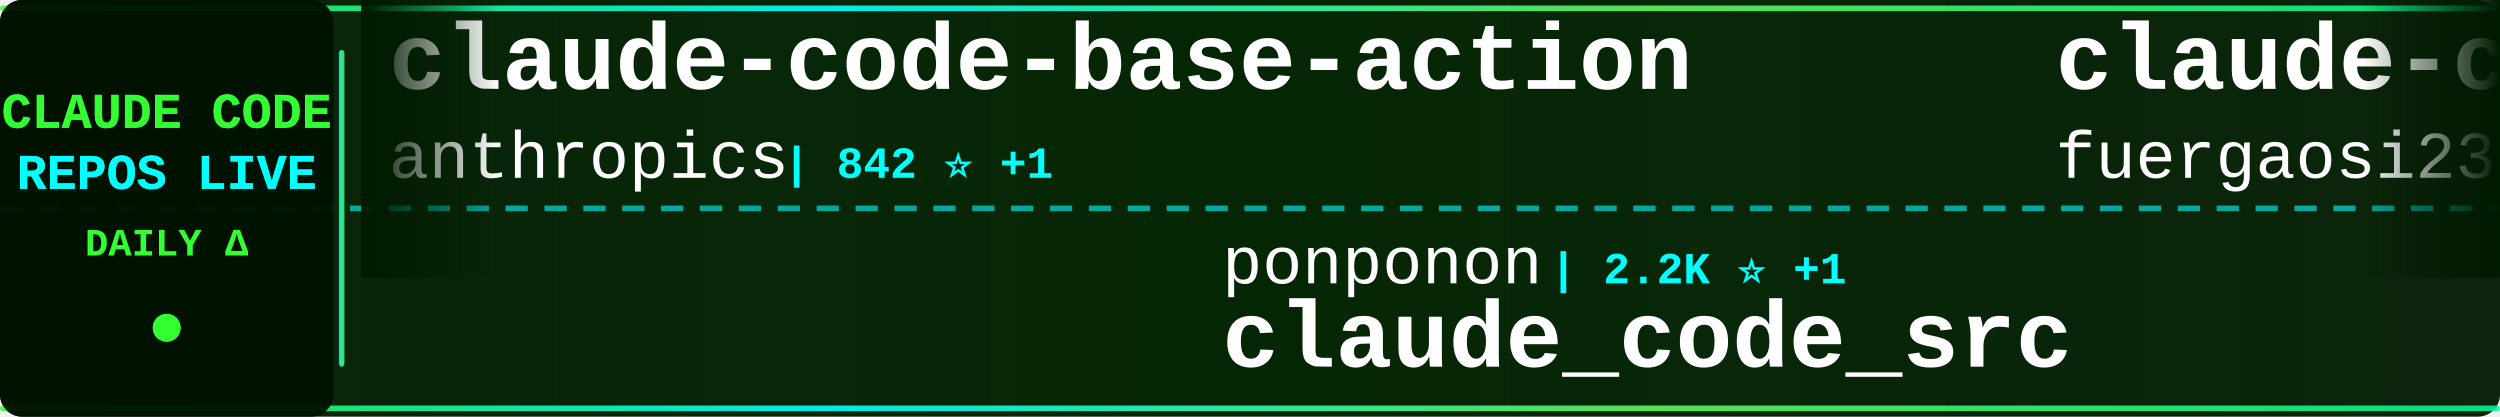
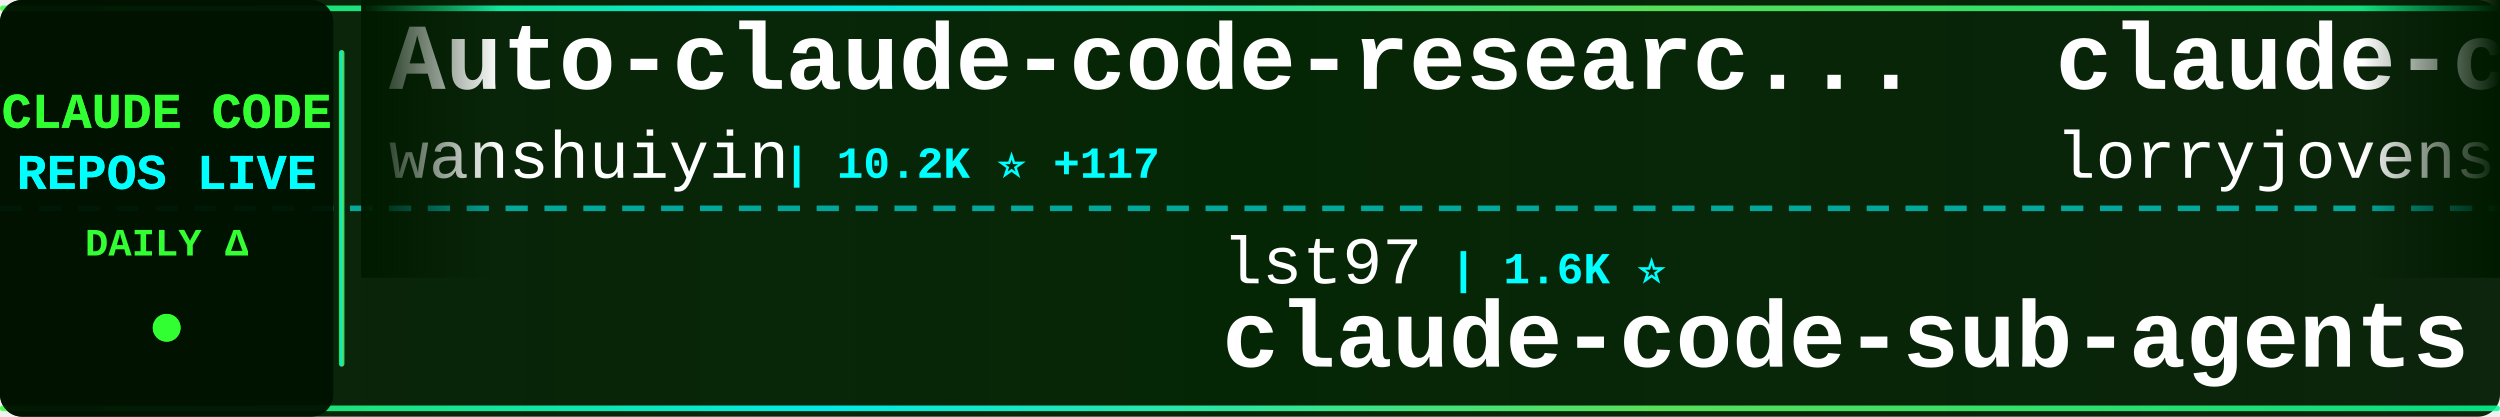
<svg xmlns="http://www.w3.org/2000/svg" width="900" height="150">
  <defs>
    <linearGradient id="tickerBg" x1="0%" y1="0%" x2="100%" y2="0%">
      <stop offset="0%" style="stop-color:#001a00;stop-opacity:0.95" />
      <stop offset="50%" style="stop-color:#002200;stop-opacity:0.98" />
      <stop offset="100%" style="stop-color:#001a00;stop-opacity:0.95" />
    </linearGradient>
    <linearGradient id="borderGrad" x1="0%" y1="0%" x2="100%" y2="0%">
      <stop offset="0%" style="stop-color:#33ff33;stop-opacity:0.85">
        <animate attributeName="stop-opacity" values="0.85;1;0.85" dur="2s" repeatCount="indefinite" />
      </stop>
      <stop offset="33%" style="stop-color:#00ffff;stop-opacity:0.9">
        <animate attributeName="stop-opacity" values="0.9;1;0.9" dur="2.2s" repeatCount="indefinite" />
      </stop>
      <stop offset="66%" style="stop-color:#66ff66;stop-opacity:0.85">
        <animate attributeName="stop-opacity" values="0.85;1;0.85" dur="1.8s" repeatCount="indefinite" />
      </stop>
      <stop offset="100%" style="stop-color:#00ff99;stop-opacity:0.85">
        <animate attributeName="stop-opacity" values="0.85;1;0.85" dur="2s" repeatCount="indefinite" />
      </stop>
    </linearGradient>
    <filter id="textGlow">
      <feGaussianBlur stdDeviation="0.1" result="coloredBlur" />
      <feMerge>
        <feMergeNode in="coloredBlur" />
        <feMergeNode in="SourceGraphic" />
      </feMerge>
    </filter>
    <filter id="metricGlow">
      <feGaussianBlur stdDeviation="0.2" result="coloredBlur" />
      <feMerge>
        <feMergeNode in="coloredBlur" />
        <feMergeNode in="SourceGraphic" />
      </feMerge>
    </filter>
    <linearGradient id="leftFade" x1="0%" y1="0%" x2="100%" y2="0%">
      <stop offset="0%" style="stop-color:#001a00;stop-opacity:1" />
      <stop offset="100%" style="stop-color:#001a00;stop-opacity:0" />
    </linearGradient>
    <linearGradient id="rightFade" x1="0%" y1="0%" x2="100%" y2="0%">
      <stop offset="0%" style="stop-color:#001a00;stop-opacity:0" />
      <stop offset="100%" style="stop-color:#001a00;stop-opacity:1" />
    </linearGradient>
  </defs>
  <rect width="900" height="150" fill="url(#tickerBg)" rx="8" />
  <rect x="0" y="2" width="900" height="2" fill="url(#borderGrad)" rx="1" />
  <rect x="0" y="146" width="900" height="2" fill="url(#borderGrad)" rx="1" />
  <line x1="0" y1="75" x2="900" y2="75" stroke="#00ffff" stroke-width="2" stroke-dasharray="8 6" opacity="0.6" />
  <rect x="0" y="0" width="120" height="150" fill="#001100" opacity="0.95" rx="8" />
  <text x="60" y="46" font-family="'Courier New', monospace" font-size="18" font-weight="bold" fill="#33ff33" text-anchor="middle" filter="url(#textGlow)">
    CLAUDE CODE
  </text>
  <text x="60" y="68" font-family="'Courier New', monospace" font-size="18" font-weight="bold" fill="#00ffff" text-anchor="middle" filter="url(#textGlow)">
    REPOS LIVE
  </text>
  <text x="60" y="92" font-family="'Courier New', monospace" font-size="14" font-weight="bold" fill="#33ff33" text-anchor="middle">
    DAILY Δ
  </text>
  <circle cx="60" cy="118" r="5" fill="#33ff33" filter="url(#metricGlow)">
    <animate attributeName="r" values="4;6;4" dur="1.5s" repeatCount="indefinite" />
    <animate attributeName="opacity" values="0.6;1;0.6" dur="1.5s" repeatCount="indefinite" />
  </circle>
  <rect x="122" y="18" width="2" height="114" fill="url(#borderGrad)" rx="1" />
  <clipPath id="tickerClip">
    <rect x="130" y="0" width="770" height="150" />
  </clipPath>
  <g clip-path="url(#tickerClip)">
    <g id="tickerItems">
      <animateTransform attributeName="transform" attributeType="XML" type="translate" from="0 0" to="-3000 0" dur="54s" repeatCount="indefinite" />
      <g transform="translate(0, 0)">
-         <text x="140" y="32" font-family="'Courier New', monospace" font-size="34" font-weight="bold" fill="#ffffff">claude-code-base-action</text>
-         <text x="140" y="64" font-family="'Courier New', monospace" font-size="24" font-weight="normal" fill="#ffffff" opacity="1.0">anthropics</text>
-         <text x="282" y="64" font-family="'Courier New', monospace" font-size="16" font-weight="bold" fill="#00ffff"> | 842 ⭐ +1</text>
+         <text x="140" y="32" font-family="'Courier New', monospace" font-size="34" font-weight="bold" fill="#ffffff">Auto-claude-code-researc...</text>
+         <text x="140" y="64" font-family="'Courier New', monospace" font-size="24" font-weight="normal" fill="#ffffff" opacity="1.0">wanshuiyin</text>
+         <text x="282" y="64" font-family="'Courier New', monospace" font-size="16" font-weight="bold" fill="#00ffff"> | 10.2K ⭐ +117</text>
      </g>
      <g transform="translate(300, 0)">
+         <text x="140" y="102" font-family="'Courier New', monospace" font-size="24" font-weight="normal" fill="#ffffff" opacity="1.0">lst97</text>
+         <text x="222" y="102" font-family="'Courier New', monospace" font-size="16" font-weight="bold" fill="#00ffff"> | 1.6K ⭐</text>
+         <text x="140" y="132" font-family="'Courier New', monospace" font-size="34" font-weight="bold" fill="#ffffff">claude-code-sub-agents</text>
+       </g>
+       <g transform="translate(600, 0)">
+         <text x="140" y="32" font-family="'Courier New', monospace" font-size="34" font-weight="bold" fill="#ffffff">claude-code-rust</text>
+         <text x="140" y="64" font-family="'Courier New', monospace" font-size="24" font-weight="normal" fill="#ffffff" opacity="1.0">lorryjovens-hub</text>
+         <text x="342" y="64" font-family="'Courier New', monospace" font-size="16" font-weight="bold" fill="#00ffff"> | 1.6K ⭐ +4</text>
+       </g>
+       <g transform="translate(900, 0)">
+         <text x="140" y="102" font-family="'Courier New', monospace" font-size="24" font-weight="normal" fill="#ffffff" opacity="1.0">hangsman</text>
+         <text x="258" y="102" font-family="'Courier New', monospace" font-size="16" font-weight="bold" fill="#00ffff"> | 780 ⭐</text>
+         <text x="140" y="132" font-family="'Courier New', monospace" font-size="34" font-weight="bold" fill="#ffffff">claude-code-source</text>
+       </g>
+       <g transform="translate(1200, 0)">
+         <text x="140" y="32" font-family="'Courier New', monospace" font-size="34" font-weight="bold" fill="#ffffff">claude-code-rev</text>
+         <text x="140" y="64" font-family="'Courier New', monospace" font-size="24" font-weight="normal" fill="#ffffff" opacity="1.0">oboard</text>
+         <text x="234" y="64" font-family="'Courier New', monospace" font-size="16" font-weight="bold" fill="#00ffff"> | 3.1K ⭐ +3</text>
+       </g>
+       <g transform="translate(1500, 0)">
        <text x="140" y="102" font-family="'Courier New', monospace" font-size="24" font-weight="normal" fill="#ffffff" opacity="1.0">ponponon</text>
        <text x="258" y="102" font-family="'Courier New', monospace" font-size="16" font-weight="bold" fill="#00ffff"> | 2.2K ⭐ +1</text>
        <text x="140" y="132" font-family="'Courier New', monospace" font-size="34" font-weight="bold" fill="#ffffff">claude_code_src</text>
      </g>
-       <g transform="translate(600, 0)">
-         <text x="140" y="32" font-family="'Courier New', monospace" font-size="34" font-weight="bold" fill="#ffffff">claude-code-proxy</text>
-         <text x="140" y="64" font-family="'Courier New', monospace" font-size="24" font-weight="normal" fill="#ffffff" opacity="1.0">fuergaosi233</text>
-         <text x="306" y="64" font-family="'Courier New', monospace" font-size="16" font-weight="bold" fill="#00ffff"> | 2.6K ⭐ +3</text>
-       </g>
-       <g transform="translate(900, 0)">
-         <text x="140" y="102" font-family="'Courier New', monospace" font-size="24" font-weight="normal" fill="#ffffff" opacity="1.0">Windy3f3f3f3f</text>
-         <text x="318" y="102" font-family="'Courier New', monospace" font-size="16" font-weight="bold" fill="#00ffff"> | 2.4K ⭐ +10</text>
-         <text x="140" y="132" font-family="'Courier New', monospace" font-size="34" font-weight="bold" fill="#ffffff">how-claude-code-works</text>
-       </g>
-       <g transform="translate(1200, 0)">
-         <text x="140" y="32" font-family="'Courier New', monospace" font-size="34" font-weight="bold" fill="#ffffff">Claude-Code</text>
-         <text x="140" y="64" font-family="'Courier New', monospace" font-size="24" font-weight="normal" fill="#ffffff" opacity="1.0">KPR111</text>
-         <text x="234" y="64" font-family="'Courier New', monospace" font-size="16" font-weight="bold" fill="#00ffff"> | 17 ⭐</text>
-       </g>
-       <g transform="translate(1500, 0)">
-         <text x="140" y="102" font-family="'Courier New', monospace" font-size="24" font-weight="normal" fill="#ffffff" opacity="1.0">shanraisshan</text>
-         <text x="306" y="102" font-family="'Courier New', monospace" font-size="16" font-weight="bold" fill="#00ffff"> | 54.1K ⭐ +158</text>
-         <text x="140" y="132" font-family="'Courier New', monospace" font-size="34" font-weight="bold" fill="#ffffff">claude-code-best-practic...</text>
-       </g>
      <g transform="translate(1800, 0)">
-         <text x="140" y="32" font-family="'Courier New', monospace" font-size="34" font-weight="bold" fill="#ffffff">claude-howto</text>
-         <text x="140" y="64" font-family="'Courier New', monospace" font-size="24" font-weight="normal" fill="#ffffff" opacity="1.0">luongnv89</text>
-         <text x="270" y="64" font-family="'Courier New', monospace" font-size="16" font-weight="bold" fill="#00ffff"> | 33.7K ⭐ +126</text>
+         <text x="140" y="32" font-family="'Courier New', monospace" font-size="34" font-weight="bold" fill="#ffffff">claude-code-action</text>
+         <text x="140" y="64" font-family="'Courier New', monospace" font-size="24" font-weight="normal" fill="#ffffff" opacity="1.0">anthropics</text>
+         <text x="282" y="64" font-family="'Courier New', monospace" font-size="16" font-weight="bold" fill="#00ffff"> | 7.7K ⭐ +23</text>
      </g>
      <g transform="translate(2100, 0)">
-         <text x="140" y="102" font-family="'Courier New', monospace" font-size="24" font-weight="normal" fill="#ffffff" opacity="1.0">pengchengneo</text>
-         <text x="306" y="102" font-family="'Courier New', monospace" font-size="16" font-weight="bold" fill="#00ffff"> | 1.4K ⭐ +10</text>
-         <text x="140" y="132" font-family="'Courier New', monospace" font-size="34" font-weight="bold" fill="#ffffff">Claude-Code</text>
+         <text x="140" y="102" font-family="'Courier New', monospace" font-size="24" font-weight="normal" fill="#ffffff" opacity="1.0">anthropics</text>
+         <text x="282" y="102" font-family="'Courier New', monospace" font-size="16" font-weight="bold" fill="#00ffff"> | 138.6K ⭐ +642</text>
+         <text x="140" y="132" font-family="'Courier New', monospace" font-size="34" font-weight="bold" fill="#ffffff">skills</text>
      </g>
      <g transform="translate(2400, 0)">
-         <text x="140" y="32" font-family="'Courier New', monospace" font-size="34" font-weight="bold" fill="#ffffff">claude-code-hooks-master...</text>
-         <text x="140" y="64" font-family="'Courier New', monospace" font-size="24" font-weight="normal" fill="#ffffff" opacity="1.0">disler</text>
-         <text x="234" y="64" font-family="'Courier New', monospace" font-size="16" font-weight="bold" fill="#00ffff"> | 3.7K ⭐ +1</text>
+         <text x="140" y="32" font-family="'Courier New', monospace" font-size="34" font-weight="bold" fill="#ffffff">claude-code-tudou</text>
+         <text x="140" y="64" font-family="'Courier New', monospace" font-size="24" font-weight="normal" fill="#ffffff" opacity="1.0">AICoderTudou</text>
+         <text x="306" y="64" font-family="'Courier New', monospace" font-size="16" font-weight="bold" fill="#00ffff"> | 502 ⭐</text>
      </g>
      <g transform="translate(2700, 0)">
-         <text x="140" y="102" font-family="'Courier New', monospace" font-size="24" font-weight="normal" fill="#ffffff" opacity="1.0">liuup</text>
-         <text x="222" y="102" font-family="'Courier New', monospace" font-size="16" font-weight="bold" fill="#00ffff"> | 2.6K ⭐ +25</text>
-         <text x="140" y="132" font-family="'Courier New', monospace" font-size="34" font-weight="bold" fill="#ffffff">claude-code-analysis</text>
+         <text x="140" y="102" font-family="'Courier New', monospace" font-size="24" font-weight="normal" fill="#ffffff" opacity="1.0">centminmod</text>
+         <text x="282" y="102" font-family="'Courier New', monospace" font-size="16" font-weight="bold" fill="#00ffff"> | 2.3K ⭐ +11</text>
+         <text x="140" y="132" font-family="'Courier New', monospace" font-size="34" font-weight="bold" fill="#ffffff">my-claude-code-setup</text>
      </g>
      <g transform="translate(3000, 0)">
-         <text x="140" y="32" font-family="'Courier New', monospace" font-size="34" font-weight="bold" fill="#ffffff">claude-code-base-action</text>
-         <text x="140" y="64" font-family="'Courier New', monospace" font-size="24" font-weight="normal" fill="#ffffff" opacity="1.0">anthropics</text>
-         <text x="282" y="64" font-family="'Courier New', monospace" font-size="16" font-weight="bold" fill="#00ffff"> | 842 ⭐ +1</text>
+         <text x="140" y="32" font-family="'Courier New', monospace" font-size="34" font-weight="bold" fill="#ffffff">Auto-claude-code-researc...</text>
+         <text x="140" y="64" font-family="'Courier New', monospace" font-size="24" font-weight="normal" fill="#ffffff" opacity="1.0">wanshuiyin</text>
+         <text x="282" y="64" font-family="'Courier New', monospace" font-size="16" font-weight="bold" fill="#00ffff"> | 10.2K ⭐ +117</text>
      </g>
      <g transform="translate(3300, 0)">
-         <text x="140" y="102" font-family="'Courier New', monospace" font-size="24" font-weight="normal" fill="#ffffff" opacity="1.0">ponponon</text>
-         <text x="258" y="102" font-family="'Courier New', monospace" font-size="16" font-weight="bold" fill="#00ffff"> | 2.2K ⭐ +1</text>
-         <text x="140" y="132" font-family="'Courier New', monospace" font-size="34" font-weight="bold" fill="#ffffff">claude_code_src</text>
+         <text x="140" y="102" font-family="'Courier New', monospace" font-size="24" font-weight="normal" fill="#ffffff" opacity="1.0">lst97</text>
+         <text x="222" y="102" font-family="'Courier New', monospace" font-size="16" font-weight="bold" fill="#00ffff"> | 1.6K ⭐</text>
+         <text x="140" y="132" font-family="'Courier New', monospace" font-size="34" font-weight="bold" fill="#ffffff">claude-code-sub-agents</text>
      </g>
      <g transform="translate(3600, 0)">
-         <text x="140" y="32" font-family="'Courier New', monospace" font-size="34" font-weight="bold" fill="#ffffff">claude-code-proxy</text>
-         <text x="140" y="64" font-family="'Courier New', monospace" font-size="24" font-weight="normal" fill="#ffffff" opacity="1.0">fuergaosi233</text>
-         <text x="306" y="64" font-family="'Courier New', monospace" font-size="16" font-weight="bold" fill="#00ffff"> | 2.6K ⭐ +3</text>
+         <text x="140" y="32" font-family="'Courier New', monospace" font-size="34" font-weight="bold" fill="#ffffff">claude-code-rust</text>
+         <text x="140" y="64" font-family="'Courier New', monospace" font-size="24" font-weight="normal" fill="#ffffff" opacity="1.0">lorryjovens-hub</text>
+         <text x="342" y="64" font-family="'Courier New', monospace" font-size="16" font-weight="bold" fill="#00ffff"> | 1.6K ⭐ +4</text>
      </g>
      <g transform="translate(3900, 0)">
-         <text x="140" y="102" font-family="'Courier New', monospace" font-size="24" font-weight="normal" fill="#ffffff" opacity="1.0">Windy3f3f3f3f</text>
-         <text x="318" y="102" font-family="'Courier New', monospace" font-size="16" font-weight="bold" fill="#00ffff"> | 2.4K ⭐ +10</text>
-         <text x="140" y="132" font-family="'Courier New', monospace" font-size="34" font-weight="bold" fill="#ffffff">how-claude-code-works</text>
+         <text x="140" y="102" font-family="'Courier New', monospace" font-size="24" font-weight="normal" fill="#ffffff" opacity="1.0">hangsman</text>
+         <text x="258" y="102" font-family="'Courier New', monospace" font-size="16" font-weight="bold" fill="#00ffff"> | 780 ⭐</text>
+         <text x="140" y="132" font-family="'Courier New', monospace" font-size="34" font-weight="bold" fill="#ffffff">claude-code-source</text>
      </g>
    </g>
  </g>
  <rect x="130" y="0" width="50" height="100" fill="url(#leftFade)" />
  <rect x="850" y="0" width="50" height="100" fill="url(#rightFade)" />
</svg>
